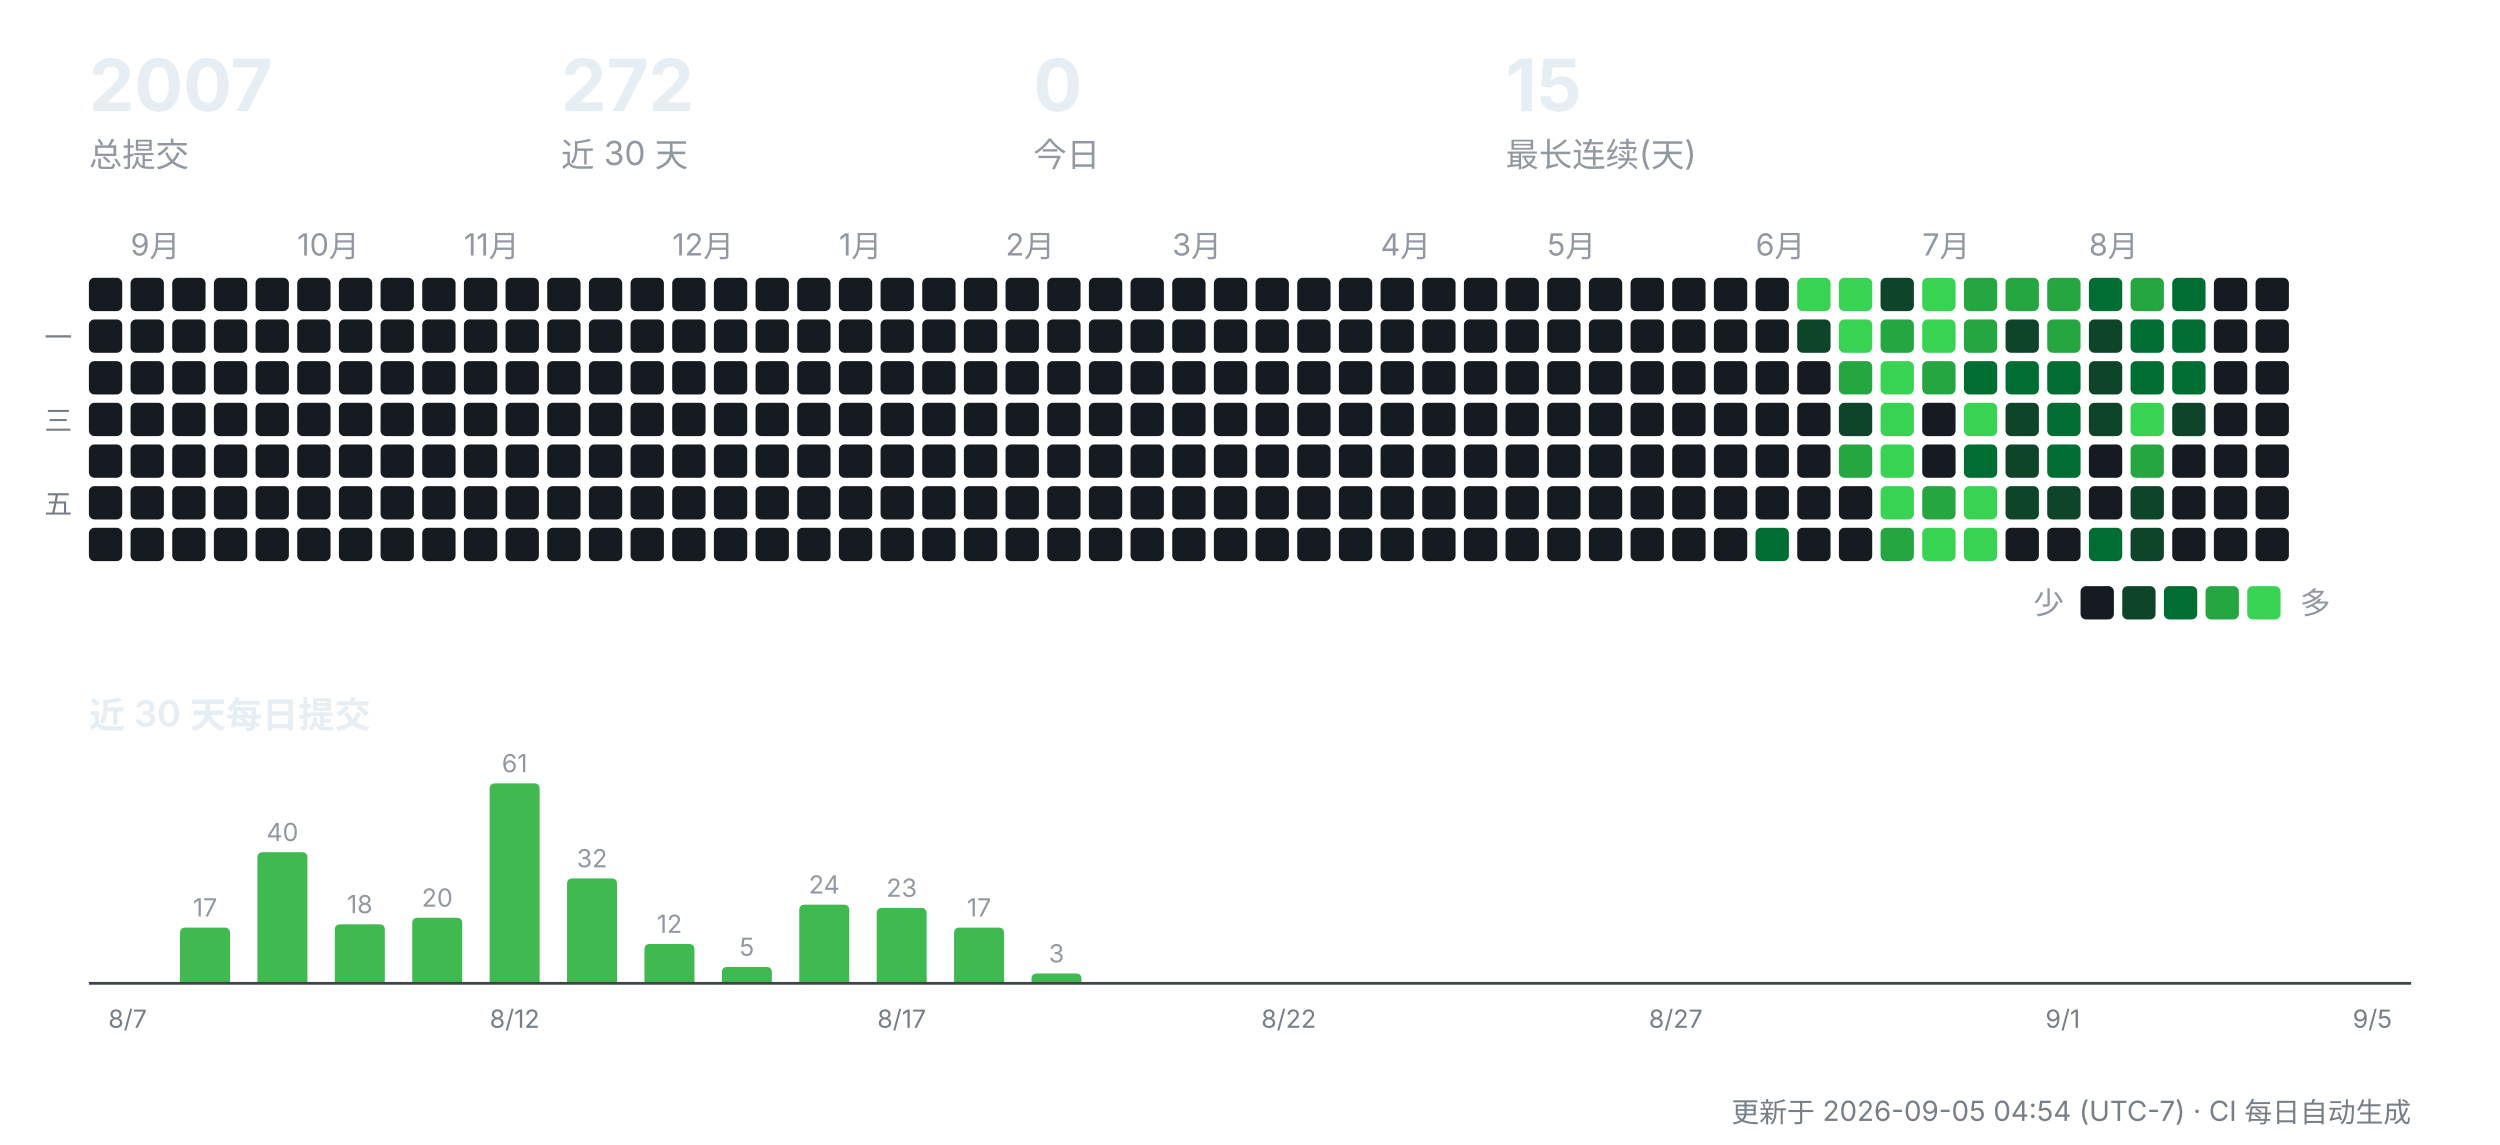
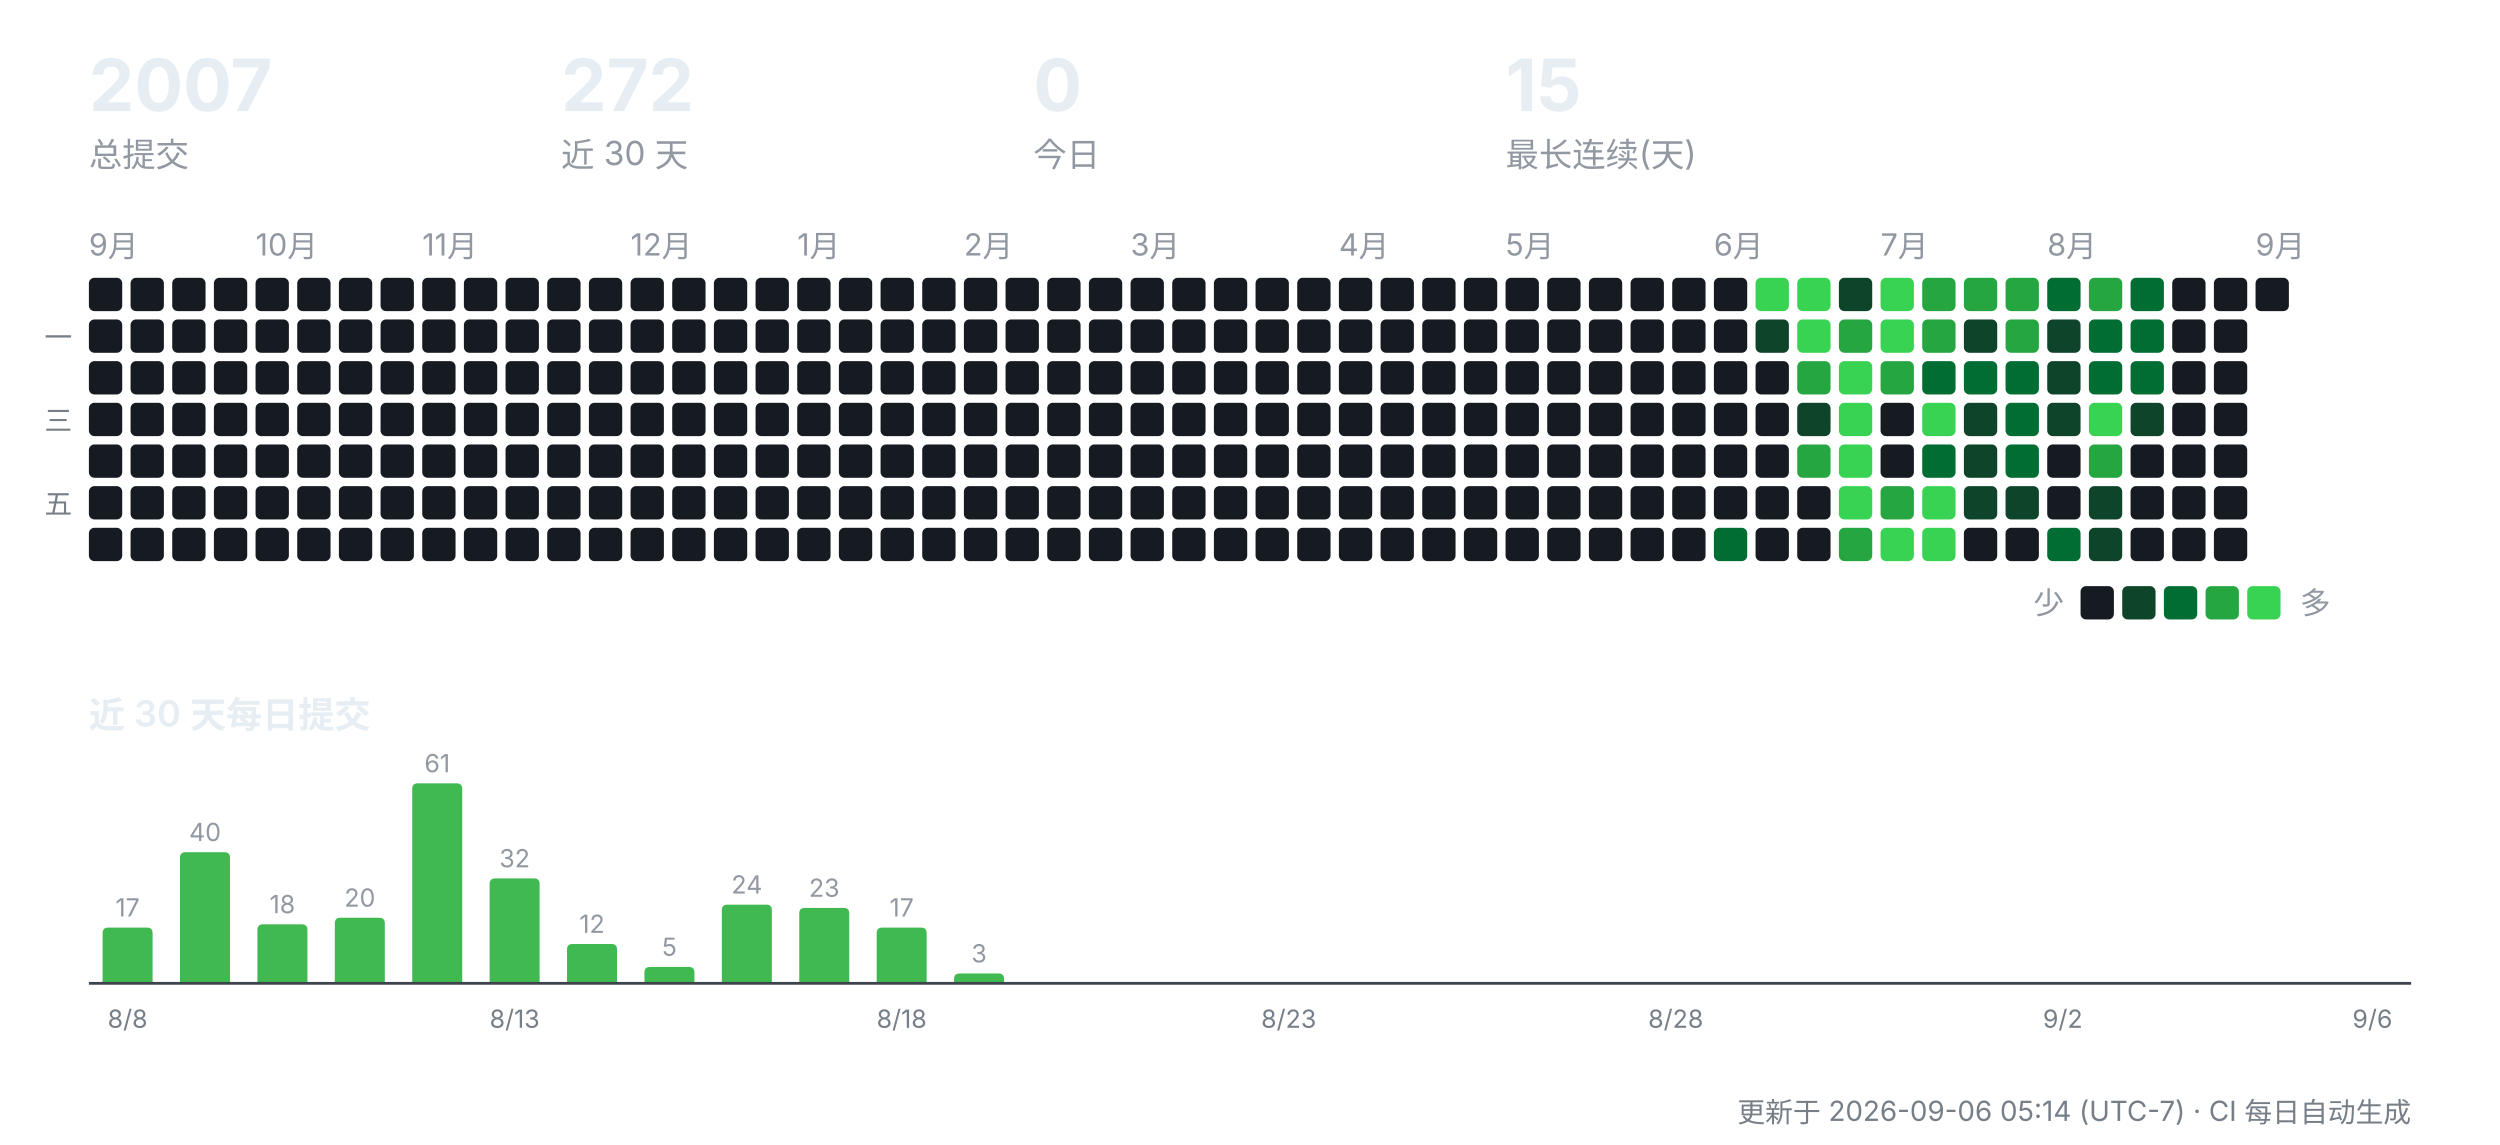
<svg xmlns="http://www.w3.org/2000/svg" width="900" height="412" viewBox="0 0 900 412" role="img" aria-label="CreatorOS 提交活动">
  <g font-family="-apple-system,'Segoe UI','PingFang SC','Hiragino Sans GB','Microsoft YaHei',sans-serif">
    <text x="32" y="40" font-size="26" font-weight="700" fill="#e6edf3">2007</text>
    <text x="32" y="60" font-size="12" fill="#9198a1">总提交</text>
    <text x="202" y="40" font-size="26" font-weight="700" fill="#e6edf3">272</text>
    <text x="202" y="60" font-size="12" fill="#9198a1">近 30 天</text>
    <text x="372" y="40" font-size="26" font-weight="700" fill="#e6edf3">0</text>
    <text x="372" y="60" font-size="12" fill="#9198a1">今日</text>
    <text x="542" y="40" font-size="26" font-weight="700" fill="#e6edf3">15</text>
    <text x="542" y="60" font-size="12" fill="#9198a1">最长连续(天)</text>
+     <text x="32" y="92" font-size="11" fill="#9198a1">9月</text>
    <rect x="32" y="100" width="12" height="12" rx="2" fill="#161b22" />
    <rect x="32" y="115" width="12" height="12" rx="2" fill="#161b22" />
    <rect x="32" y="130" width="12" height="12" rx="2" fill="#161b22" />
    <rect x="32" y="145" width="12" height="12" rx="2" fill="#161b22" />
    <rect x="32" y="160" width="12" height="12" rx="2" fill="#161b22" />
    <rect x="32" y="175" width="12" height="12" rx="2" fill="#161b22" />
    <rect x="32" y="190" width="12" height="12" rx="2" fill="#161b22" />
-     <text x="47" y="92" font-size="11" fill="#9198a1">9月</text>
    <rect x="47" y="100" width="12" height="12" rx="2" fill="#161b22" />
    <rect x="47" y="115" width="12" height="12" rx="2" fill="#161b22" />
    <rect x="47" y="130" width="12" height="12" rx="2" fill="#161b22" />
    <rect x="47" y="145" width="12" height="12" rx="2" fill="#161b22" />
    <rect x="47" y="160" width="12" height="12" rx="2" fill="#161b22" />
    <rect x="47" y="175" width="12" height="12" rx="2" fill="#161b22" />
    <rect x="47" y="190" width="12" height="12" rx="2" fill="#161b22" />
    <rect x="62" y="100" width="12" height="12" rx="2" fill="#161b22" />
    <rect x="62" y="115" width="12" height="12" rx="2" fill="#161b22" />
    <rect x="62" y="130" width="12" height="12" rx="2" fill="#161b22" />
    <rect x="62" y="145" width="12" height="12" rx="2" fill="#161b22" />
    <rect x="62" y="160" width="12" height="12" rx="2" fill="#161b22" />
    <rect x="62" y="175" width="12" height="12" rx="2" fill="#161b22" />
    <rect x="62" y="190" width="12" height="12" rx="2" fill="#161b22" />
    <rect x="77" y="100" width="12" height="12" rx="2" fill="#161b22" />
    <rect x="77" y="115" width="12" height="12" rx="2" fill="#161b22" />
    <rect x="77" y="130" width="12" height="12" rx="2" fill="#161b22" />
    <rect x="77" y="145" width="12" height="12" rx="2" fill="#161b22" />
    <rect x="77" y="160" width="12" height="12" rx="2" fill="#161b22" />
    <rect x="77" y="175" width="12" height="12" rx="2" fill="#161b22" />
    <rect x="77" y="190" width="12" height="12" rx="2" fill="#161b22" />
+     <text x="92" y="92" font-size="11" fill="#9198a1">10月</text>
    <rect x="92" y="100" width="12" height="12" rx="2" fill="#161b22" />
    <rect x="92" y="115" width="12" height="12" rx="2" fill="#161b22" />
    <rect x="92" y="130" width="12" height="12" rx="2" fill="#161b22" />
    <rect x="92" y="145" width="12" height="12" rx="2" fill="#161b22" />
    <rect x="92" y="160" width="12" height="12" rx="2" fill="#161b22" />
    <rect x="92" y="175" width="12" height="12" rx="2" fill="#161b22" />
    <rect x="92" y="190" width="12" height="12" rx="2" fill="#161b22" />
-     <text x="107" y="92" font-size="11" fill="#9198a1">10月</text>
    <rect x="107" y="100" width="12" height="12" rx="2" fill="#161b22" />
    <rect x="107" y="115" width="12" height="12" rx="2" fill="#161b22" />
    <rect x="107" y="130" width="12" height="12" rx="2" fill="#161b22" />
    <rect x="107" y="145" width="12" height="12" rx="2" fill="#161b22" />
    <rect x="107" y="160" width="12" height="12" rx="2" fill="#161b22" />
    <rect x="107" y="175" width="12" height="12" rx="2" fill="#161b22" />
    <rect x="107" y="190" width="12" height="12" rx="2" fill="#161b22" />
    <rect x="122" y="100" width="12" height="12" rx="2" fill="#161b22" />
    <rect x="122" y="115" width="12" height="12" rx="2" fill="#161b22" />
    <rect x="122" y="130" width="12" height="12" rx="2" fill="#161b22" />
    <rect x="122" y="145" width="12" height="12" rx="2" fill="#161b22" />
    <rect x="122" y="160" width="12" height="12" rx="2" fill="#161b22" />
    <rect x="122" y="175" width="12" height="12" rx="2" fill="#161b22" />
    <rect x="122" y="190" width="12" height="12" rx="2" fill="#161b22" />
    <rect x="137" y="100" width="12" height="12" rx="2" fill="#161b22" />
    <rect x="137" y="115" width="12" height="12" rx="2" fill="#161b22" />
    <rect x="137" y="130" width="12" height="12" rx="2" fill="#161b22" />
    <rect x="137" y="145" width="12" height="12" rx="2" fill="#161b22" />
    <rect x="137" y="160" width="12" height="12" rx="2" fill="#161b22" />
    <rect x="137" y="175" width="12" height="12" rx="2" fill="#161b22" />
    <rect x="137" y="190" width="12" height="12" rx="2" fill="#161b22" />
+     <text x="152" y="92" font-size="11" fill="#9198a1">11月</text>
    <rect x="152" y="100" width="12" height="12" rx="2" fill="#161b22" />
    <rect x="152" y="115" width="12" height="12" rx="2" fill="#161b22" />
    <rect x="152" y="130" width="12" height="12" rx="2" fill="#161b22" />
    <rect x="152" y="145" width="12" height="12" rx="2" fill="#161b22" />
    <rect x="152" y="160" width="12" height="12" rx="2" fill="#161b22" />
    <rect x="152" y="175" width="12" height="12" rx="2" fill="#161b22" />
    <rect x="152" y="190" width="12" height="12" rx="2" fill="#161b22" />
-     <text x="167" y="92" font-size="11" fill="#9198a1">11月</text>
    <rect x="167" y="100" width="12" height="12" rx="2" fill="#161b22" />
    <rect x="167" y="115" width="12" height="12" rx="2" fill="#161b22" />
    <rect x="167" y="130" width="12" height="12" rx="2" fill="#161b22" />
    <rect x="167" y="145" width="12" height="12" rx="2" fill="#161b22" />
    <rect x="167" y="160" width="12" height="12" rx="2" fill="#161b22" />
    <rect x="167" y="175" width="12" height="12" rx="2" fill="#161b22" />
    <rect x="167" y="190" width="12" height="12" rx="2" fill="#161b22" />
    <rect x="182" y="100" width="12" height="12" rx="2" fill="#161b22" />
    <rect x="182" y="115" width="12" height="12" rx="2" fill="#161b22" />
    <rect x="182" y="130" width="12" height="12" rx="2" fill="#161b22" />
    <rect x="182" y="145" width="12" height="12" rx="2" fill="#161b22" />
    <rect x="182" y="160" width="12" height="12" rx="2" fill="#161b22" />
    <rect x="182" y="175" width="12" height="12" rx="2" fill="#161b22" />
    <rect x="182" y="190" width="12" height="12" rx="2" fill="#161b22" />
    <rect x="197" y="100" width="12" height="12" rx="2" fill="#161b22" />
    <rect x="197" y="115" width="12" height="12" rx="2" fill="#161b22" />
    <rect x="197" y="130" width="12" height="12" rx="2" fill="#161b22" />
    <rect x="197" y="145" width="12" height="12" rx="2" fill="#161b22" />
    <rect x="197" y="160" width="12" height="12" rx="2" fill="#161b22" />
    <rect x="197" y="175" width="12" height="12" rx="2" fill="#161b22" />
    <rect x="197" y="190" width="12" height="12" rx="2" fill="#161b22" />
    <rect x="212" y="100" width="12" height="12" rx="2" fill="#161b22" />
    <rect x="212" y="115" width="12" height="12" rx="2" fill="#161b22" />
    <rect x="212" y="130" width="12" height="12" rx="2" fill="#161b22" />
    <rect x="212" y="145" width="12" height="12" rx="2" fill="#161b22" />
    <rect x="212" y="160" width="12" height="12" rx="2" fill="#161b22" />
    <rect x="212" y="175" width="12" height="12" rx="2" fill="#161b22" />
    <rect x="212" y="190" width="12" height="12" rx="2" fill="#161b22" />
+     <text x="227" y="92" font-size="11" fill="#9198a1">12月</text>
    <rect x="227" y="100" width="12" height="12" rx="2" fill="#161b22" />
    <rect x="227" y="115" width="12" height="12" rx="2" fill="#161b22" />
    <rect x="227" y="130" width="12" height="12" rx="2" fill="#161b22" />
    <rect x="227" y="145" width="12" height="12" rx="2" fill="#161b22" />
    <rect x="227" y="160" width="12" height="12" rx="2" fill="#161b22" />
    <rect x="227" y="175" width="12" height="12" rx="2" fill="#161b22" />
    <rect x="227" y="190" width="12" height="12" rx="2" fill="#161b22" />
-     <text x="242" y="92" font-size="11" fill="#9198a1">12月</text>
    <rect x="242" y="100" width="12" height="12" rx="2" fill="#161b22" />
    <rect x="242" y="115" width="12" height="12" rx="2" fill="#161b22" />
    <rect x="242" y="130" width="12" height="12" rx="2" fill="#161b22" />
    <rect x="242" y="145" width="12" height="12" rx="2" fill="#161b22" />
    <rect x="242" y="160" width="12" height="12" rx="2" fill="#161b22" />
    <rect x="242" y="175" width="12" height="12" rx="2" fill="#161b22" />
    <rect x="242" y="190" width="12" height="12" rx="2" fill="#161b22" />
    <rect x="257" y="100" width="12" height="12" rx="2" fill="#161b22" />
    <rect x="257" y="115" width="12" height="12" rx="2" fill="#161b22" />
    <rect x="257" y="130" width="12" height="12" rx="2" fill="#161b22" />
    <rect x="257" y="145" width="12" height="12" rx="2" fill="#161b22" />
    <rect x="257" y="160" width="12" height="12" rx="2" fill="#161b22" />
    <rect x="257" y="175" width="12" height="12" rx="2" fill="#161b22" />
    <rect x="257" y="190" width="12" height="12" rx="2" fill="#161b22" />
    <rect x="272" y="100" width="12" height="12" rx="2" fill="#161b22" />
    <rect x="272" y="115" width="12" height="12" rx="2" fill="#161b22" />
    <rect x="272" y="130" width="12" height="12" rx="2" fill="#161b22" />
    <rect x="272" y="145" width="12" height="12" rx="2" fill="#161b22" />
    <rect x="272" y="160" width="12" height="12" rx="2" fill="#161b22" />
    <rect x="272" y="175" width="12" height="12" rx="2" fill="#161b22" />
    <rect x="272" y="190" width="12" height="12" rx="2" fill="#161b22" />
+     <text x="287" y="92" font-size="11" fill="#9198a1">1月</text>
    <rect x="287" y="100" width="12" height="12" rx="2" fill="#161b22" />
    <rect x="287" y="115" width="12" height="12" rx="2" fill="#161b22" />
    <rect x="287" y="130" width="12" height="12" rx="2" fill="#161b22" />
    <rect x="287" y="145" width="12" height="12" rx="2" fill="#161b22" />
    <rect x="287" y="160" width="12" height="12" rx="2" fill="#161b22" />
    <rect x="287" y="175" width="12" height="12" rx="2" fill="#161b22" />
    <rect x="287" y="190" width="12" height="12" rx="2" fill="#161b22" />
-     <text x="302" y="92" font-size="11" fill="#9198a1">1月</text>
    <rect x="302" y="100" width="12" height="12" rx="2" fill="#161b22" />
    <rect x="302" y="115" width="12" height="12" rx="2" fill="#161b22" />
    <rect x="302" y="130" width="12" height="12" rx="2" fill="#161b22" />
    <rect x="302" y="145" width="12" height="12" rx="2" fill="#161b22" />
    <rect x="302" y="160" width="12" height="12" rx="2" fill="#161b22" />
    <rect x="302" y="175" width="12" height="12" rx="2" fill="#161b22" />
    <rect x="302" y="190" width="12" height="12" rx="2" fill="#161b22" />
    <rect x="317" y="100" width="12" height="12" rx="2" fill="#161b22" />
    <rect x="317" y="115" width="12" height="12" rx="2" fill="#161b22" />
    <rect x="317" y="130" width="12" height="12" rx="2" fill="#161b22" />
    <rect x="317" y="145" width="12" height="12" rx="2" fill="#161b22" />
    <rect x="317" y="160" width="12" height="12" rx="2" fill="#161b22" />
    <rect x="317" y="175" width="12" height="12" rx="2" fill="#161b22" />
    <rect x="317" y="190" width="12" height="12" rx="2" fill="#161b22" />
    <rect x="332" y="100" width="12" height="12" rx="2" fill="#161b22" />
    <rect x="332" y="115" width="12" height="12" rx="2" fill="#161b22" />
    <rect x="332" y="130" width="12" height="12" rx="2" fill="#161b22" />
    <rect x="332" y="145" width="12" height="12" rx="2" fill="#161b22" />
    <rect x="332" y="160" width="12" height="12" rx="2" fill="#161b22" />
    <rect x="332" y="175" width="12" height="12" rx="2" fill="#161b22" />
    <rect x="332" y="190" width="12" height="12" rx="2" fill="#161b22" />
+     <text x="347" y="92" font-size="11" fill="#9198a1">2月</text>
    <rect x="347" y="100" width="12" height="12" rx="2" fill="#161b22" />
    <rect x="347" y="115" width="12" height="12" rx="2" fill="#161b22" />
    <rect x="347" y="130" width="12" height="12" rx="2" fill="#161b22" />
    <rect x="347" y="145" width="12" height="12" rx="2" fill="#161b22" />
    <rect x="347" y="160" width="12" height="12" rx="2" fill="#161b22" />
    <rect x="347" y="175" width="12" height="12" rx="2" fill="#161b22" />
    <rect x="347" y="190" width="12" height="12" rx="2" fill="#161b22" />
-     <text x="362" y="92" font-size="11" fill="#9198a1">2月</text>
    <rect x="362" y="100" width="12" height="12" rx="2" fill="#161b22" />
    <rect x="362" y="115" width="12" height="12" rx="2" fill="#161b22" />
    <rect x="362" y="130" width="12" height="12" rx="2" fill="#161b22" />
    <rect x="362" y="145" width="12" height="12" rx="2" fill="#161b22" />
    <rect x="362" y="160" width="12" height="12" rx="2" fill="#161b22" />
    <rect x="362" y="175" width="12" height="12" rx="2" fill="#161b22" />
    <rect x="362" y="190" width="12" height="12" rx="2" fill="#161b22" />
    <rect x="377" y="100" width="12" height="12" rx="2" fill="#161b22" />
    <rect x="377" y="115" width="12" height="12" rx="2" fill="#161b22" />
    <rect x="377" y="130" width="12" height="12" rx="2" fill="#161b22" />
    <rect x="377" y="145" width="12" height="12" rx="2" fill="#161b22" />
    <rect x="377" y="160" width="12" height="12" rx="2" fill="#161b22" />
    <rect x="377" y="175" width="12" height="12" rx="2" fill="#161b22" />
    <rect x="377" y="190" width="12" height="12" rx="2" fill="#161b22" />
    <rect x="392" y="100" width="12" height="12" rx="2" fill="#161b22" />
    <rect x="392" y="115" width="12" height="12" rx="2" fill="#161b22" />
    <rect x="392" y="130" width="12" height="12" rx="2" fill="#161b22" />
    <rect x="392" y="145" width="12" height="12" rx="2" fill="#161b22" />
    <rect x="392" y="160" width="12" height="12" rx="2" fill="#161b22" />
    <rect x="392" y="175" width="12" height="12" rx="2" fill="#161b22" />
    <rect x="392" y="190" width="12" height="12" rx="2" fill="#161b22" />
+     <text x="407" y="92" font-size="11" fill="#9198a1">3月</text>
    <rect x="407" y="100" width="12" height="12" rx="2" fill="#161b22" />
    <rect x="407" y="115" width="12" height="12" rx="2" fill="#161b22" />
    <rect x="407" y="130" width="12" height="12" rx="2" fill="#161b22" />
    <rect x="407" y="145" width="12" height="12" rx="2" fill="#161b22" />
    <rect x="407" y="160" width="12" height="12" rx="2" fill="#161b22" />
    <rect x="407" y="175" width="12" height="12" rx="2" fill="#161b22" />
    <rect x="407" y="190" width="12" height="12" rx="2" fill="#161b22" />
-     <text x="422" y="92" font-size="11" fill="#9198a1">3月</text>
    <rect x="422" y="100" width="12" height="12" rx="2" fill="#161b22" />
    <rect x="422" y="115" width="12" height="12" rx="2" fill="#161b22" />
    <rect x="422" y="130" width="12" height="12" rx="2" fill="#161b22" />
    <rect x="422" y="145" width="12" height="12" rx="2" fill="#161b22" />
    <rect x="422" y="160" width="12" height="12" rx="2" fill="#161b22" />
    <rect x="422" y="175" width="12" height="12" rx="2" fill="#161b22" />
    <rect x="422" y="190" width="12" height="12" rx="2" fill="#161b22" />
    <rect x="437" y="100" width="12" height="12" rx="2" fill="#161b22" />
    <rect x="437" y="115" width="12" height="12" rx="2" fill="#161b22" />
    <rect x="437" y="130" width="12" height="12" rx="2" fill="#161b22" />
    <rect x="437" y="145" width="12" height="12" rx="2" fill="#161b22" />
    <rect x="437" y="160" width="12" height="12" rx="2" fill="#161b22" />
    <rect x="437" y="175" width="12" height="12" rx="2" fill="#161b22" />
    <rect x="437" y="190" width="12" height="12" rx="2" fill="#161b22" />
    <rect x="452" y="100" width="12" height="12" rx="2" fill="#161b22" />
    <rect x="452" y="115" width="12" height="12" rx="2" fill="#161b22" />
    <rect x="452" y="130" width="12" height="12" rx="2" fill="#161b22" />
    <rect x="452" y="145" width="12" height="12" rx="2" fill="#161b22" />
    <rect x="452" y="160" width="12" height="12" rx="2" fill="#161b22" />
    <rect x="452" y="175" width="12" height="12" rx="2" fill="#161b22" />
    <rect x="452" y="190" width="12" height="12" rx="2" fill="#161b22" />
    <rect x="467" y="100" width="12" height="12" rx="2" fill="#161b22" />
    <rect x="467" y="115" width="12" height="12" rx="2" fill="#161b22" />
    <rect x="467" y="130" width="12" height="12" rx="2" fill="#161b22" />
    <rect x="467" y="145" width="12" height="12" rx="2" fill="#161b22" />
    <rect x="467" y="160" width="12" height="12" rx="2" fill="#161b22" />
    <rect x="467" y="175" width="12" height="12" rx="2" fill="#161b22" />
    <rect x="467" y="190" width="12" height="12" rx="2" fill="#161b22" />
+     <text x="482" y="92" font-size="11" fill="#9198a1">4月</text>
    <rect x="482" y="100" width="12" height="12" rx="2" fill="#161b22" />
    <rect x="482" y="115" width="12" height="12" rx="2" fill="#161b22" />
    <rect x="482" y="130" width="12" height="12" rx="2" fill="#161b22" />
    <rect x="482" y="145" width="12" height="12" rx="2" fill="#161b22" />
    <rect x="482" y="160" width="12" height="12" rx="2" fill="#161b22" />
    <rect x="482" y="175" width="12" height="12" rx="2" fill="#161b22" />
    <rect x="482" y="190" width="12" height="12" rx="2" fill="#161b22" />
-     <text x="497" y="92" font-size="11" fill="#9198a1">4月</text>
    <rect x="497" y="100" width="12" height="12" rx="2" fill="#161b22" />
    <rect x="497" y="115" width="12" height="12" rx="2" fill="#161b22" />
    <rect x="497" y="130" width="12" height="12" rx="2" fill="#161b22" />
    <rect x="497" y="145" width="12" height="12" rx="2" fill="#161b22" />
    <rect x="497" y="160" width="12" height="12" rx="2" fill="#161b22" />
    <rect x="497" y="175" width="12" height="12" rx="2" fill="#161b22" />
    <rect x="497" y="190" width="12" height="12" rx="2" fill="#161b22" />
    <rect x="512" y="100" width="12" height="12" rx="2" fill="#161b22" />
    <rect x="512" y="115" width="12" height="12" rx="2" fill="#161b22" />
    <rect x="512" y="130" width="12" height="12" rx="2" fill="#161b22" />
    <rect x="512" y="145" width="12" height="12" rx="2" fill="#161b22" />
    <rect x="512" y="160" width="12" height="12" rx="2" fill="#161b22" />
    <rect x="512" y="175" width="12" height="12" rx="2" fill="#161b22" />
    <rect x="512" y="190" width="12" height="12" rx="2" fill="#161b22" />
    <rect x="527" y="100" width="12" height="12" rx="2" fill="#161b22" />
    <rect x="527" y="115" width="12" height="12" rx="2" fill="#161b22" />
    <rect x="527" y="130" width="12" height="12" rx="2" fill="#161b22" />
    <rect x="527" y="145" width="12" height="12" rx="2" fill="#161b22" />
    <rect x="527" y="160" width="12" height="12" rx="2" fill="#161b22" />
    <rect x="527" y="175" width="12" height="12" rx="2" fill="#161b22" />
    <rect x="527" y="190" width="12" height="12" rx="2" fill="#161b22" />
+     <text x="542" y="92" font-size="11" fill="#9198a1">5月</text>
    <rect x="542" y="100" width="12" height="12" rx="2" fill="#161b22" />
    <rect x="542" y="115" width="12" height="12" rx="2" fill="#161b22" />
    <rect x="542" y="130" width="12" height="12" rx="2" fill="#161b22" />
    <rect x="542" y="145" width="12" height="12" rx="2" fill="#161b22" />
    <rect x="542" y="160" width="12" height="12" rx="2" fill="#161b22" />
    <rect x="542" y="175" width="12" height="12" rx="2" fill="#161b22" />
    <rect x="542" y="190" width="12" height="12" rx="2" fill="#161b22" />
-     <text x="557" y="92" font-size="11" fill="#9198a1">5月</text>
    <rect x="557" y="100" width="12" height="12" rx="2" fill="#161b22" />
    <rect x="557" y="115" width="12" height="12" rx="2" fill="#161b22" />
    <rect x="557" y="130" width="12" height="12" rx="2" fill="#161b22" />
    <rect x="557" y="145" width="12" height="12" rx="2" fill="#161b22" />
    <rect x="557" y="160" width="12" height="12" rx="2" fill="#161b22" />
    <rect x="557" y="175" width="12" height="12" rx="2" fill="#161b22" />
    <rect x="557" y="190" width="12" height="12" rx="2" fill="#161b22" />
    <rect x="572" y="100" width="12" height="12" rx="2" fill="#161b22" />
    <rect x="572" y="115" width="12" height="12" rx="2" fill="#161b22" />
    <rect x="572" y="130" width="12" height="12" rx="2" fill="#161b22" />
    <rect x="572" y="145" width="12" height="12" rx="2" fill="#161b22" />
    <rect x="572" y="160" width="12" height="12" rx="2" fill="#161b22" />
    <rect x="572" y="175" width="12" height="12" rx="2" fill="#161b22" />
    <rect x="572" y="190" width="12" height="12" rx="2" fill="#161b22" />
    <rect x="587" y="100" width="12" height="12" rx="2" fill="#161b22" />
    <rect x="587" y="115" width="12" height="12" rx="2" fill="#161b22" />
    <rect x="587" y="130" width="12" height="12" rx="2" fill="#161b22" />
    <rect x="587" y="145" width="12" height="12" rx="2" fill="#161b22" />
    <rect x="587" y="160" width="12" height="12" rx="2" fill="#161b22" />
    <rect x="587" y="175" width="12" height="12" rx="2" fill="#161b22" />
    <rect x="587" y="190" width="12" height="12" rx="2" fill="#161b22" />
    <rect x="602" y="100" width="12" height="12" rx="2" fill="#161b22" />
    <rect x="602" y="115" width="12" height="12" rx="2" fill="#161b22" />
    <rect x="602" y="130" width="12" height="12" rx="2" fill="#161b22" />
    <rect x="602" y="145" width="12" height="12" rx="2" fill="#161b22" />
    <rect x="602" y="160" width="12" height="12" rx="2" fill="#161b22" />
    <rect x="602" y="175" width="12" height="12" rx="2" fill="#161b22" />
    <rect x="602" y="190" width="12" height="12" rx="2" fill="#161b22" />
+     <text x="617" y="92" font-size="11" fill="#9198a1">6月</text>
    <rect x="617" y="100" width="12" height="12" rx="2" fill="#161b22" />
    <rect x="617" y="115" width="12" height="12" rx="2" fill="#161b22" />
    <rect x="617" y="130" width="12" height="12" rx="2" fill="#161b22" />
    <rect x="617" y="145" width="12" height="12" rx="2" fill="#161b22" />
    <rect x="617" y="160" width="12" height="12" rx="2" fill="#161b22" />
    <rect x="617" y="175" width="12" height="12" rx="2" fill="#161b22" />
-     <rect x="617" y="190" width="12" height="12" rx="2" fill="#161b22" />
-     <text x="632" y="92" font-size="11" fill="#9198a1">6月</text>
-     <rect x="632" y="100" width="12" height="12" rx="2" fill="#161b22" />
-     <rect x="632" y="115" width="12" height="12" rx="2" fill="#161b22" />
+     <rect x="617" y="190" width="12" height="12" rx="2" fill="#006d32" />
+     <rect x="632" y="100" width="12" height="12" rx="2" fill="#39d353" />
+     <rect x="632" y="115" width="12" height="12" rx="2" fill="#0e4429" />
    <rect x="632" y="130" width="12" height="12" rx="2" fill="#161b22" />
    <rect x="632" y="145" width="12" height="12" rx="2" fill="#161b22" />
    <rect x="632" y="160" width="12" height="12" rx="2" fill="#161b22" />
    <rect x="632" y="175" width="12" height="12" rx="2" fill="#161b22" />
-     <rect x="632" y="190" width="12" height="12" rx="2" fill="#006d32" />
+     <rect x="632" y="190" width="12" height="12" rx="2" fill="#161b22" />
    <rect x="647" y="100" width="12" height="12" rx="2" fill="#39d353" />
-     <rect x="647" y="115" width="12" height="12" rx="2" fill="#0e4429" />
-     <rect x="647" y="130" width="12" height="12" rx="2" fill="#161b22" />
-     <rect x="647" y="145" width="12" height="12" rx="2" fill="#161b22" />
-     <rect x="647" y="160" width="12" height="12" rx="2" fill="#161b22" />
+     <rect x="647" y="115" width="12" height="12" rx="2" fill="#39d353" />
+     <rect x="647" y="130" width="12" height="12" rx="2" fill="#26a641" />
+     <rect x="647" y="145" width="12" height="12" rx="2" fill="#0e4429" />
+     <rect x="647" y="160" width="12" height="12" rx="2" fill="#26a641" />
    <rect x="647" y="175" width="12" height="12" rx="2" fill="#161b22" />
    <rect x="647" y="190" width="12" height="12" rx="2" fill="#161b22" />
-     <rect x="662" y="100" width="12" height="12" rx="2" fill="#39d353" />
-     <rect x="662" y="115" width="12" height="12" rx="2" fill="#39d353" />
-     <rect x="662" y="130" width="12" height="12" rx="2" fill="#26a641" />
-     <rect x="662" y="145" width="12" height="12" rx="2" fill="#0e4429" />
-     <rect x="662" y="160" width="12" height="12" rx="2" fill="#26a641" />
-     <rect x="662" y="175" width="12" height="12" rx="2" fill="#161b22" />
-     <rect x="662" y="190" width="12" height="12" rx="2" fill="#161b22" />
-     <rect x="677" y="100" width="12" height="12" rx="2" fill="#0e4429" />
-     <rect x="677" y="115" width="12" height="12" rx="2" fill="#26a641" />
-     <rect x="677" y="130" width="12" height="12" rx="2" fill="#39d353" />
-     <rect x="677" y="145" width="12" height="12" rx="2" fill="#39d353" />
-     <rect x="677" y="160" width="12" height="12" rx="2" fill="#39d353" />
-     <rect x="677" y="175" width="12" height="12" rx="2" fill="#39d353" />
-     <rect x="677" y="190" width="12" height="12" rx="2" fill="#26a641" />
-     <text x="692" y="92" font-size="11" fill="#9198a1">7月</text>
-     <rect x="692" y="100" width="12" height="12" rx="2" fill="#39d353" />
-     <rect x="692" y="115" width="12" height="12" rx="2" fill="#39d353" />
-     <rect x="692" y="130" width="12" height="12" rx="2" fill="#26a641" />
-     <rect x="692" y="145" width="12" height="12" rx="2" fill="#161b22" />
-     <rect x="692" y="160" width="12" height="12" rx="2" fill="#161b22" />
-     <rect x="692" y="175" width="12" height="12" rx="2" fill="#26a641" />
+     <rect x="662" y="100" width="12" height="12" rx="2" fill="#0e4429" />
+     <rect x="662" y="115" width="12" height="12" rx="2" fill="#26a641" />
+     <rect x="662" y="130" width="12" height="12" rx="2" fill="#39d353" />
+     <rect x="662" y="145" width="12" height="12" rx="2" fill="#39d353" />
+     <rect x="662" y="160" width="12" height="12" rx="2" fill="#39d353" />
+     <rect x="662" y="175" width="12" height="12" rx="2" fill="#39d353" />
+     <rect x="662" y="190" width="12" height="12" rx="2" fill="#26a641" />
+     <text x="677" y="92" font-size="11" fill="#9198a1">7月</text>
+     <rect x="677" y="100" width="12" height="12" rx="2" fill="#39d353" />
+     <rect x="677" y="115" width="12" height="12" rx="2" fill="#39d353" />
+     <rect x="677" y="130" width="12" height="12" rx="2" fill="#26a641" />
+     <rect x="677" y="145" width="12" height="12" rx="2" fill="#161b22" />
+     <rect x="677" y="160" width="12" height="12" rx="2" fill="#161b22" />
+     <rect x="677" y="175" width="12" height="12" rx="2" fill="#26a641" />
+     <rect x="677" y="190" width="12" height="12" rx="2" fill="#39d353" />
+     <rect x="692" y="100" width="12" height="12" rx="2" fill="#26a641" />
+     <rect x="692" y="115" width="12" height="12" rx="2" fill="#26a641" />
+     <rect x="692" y="130" width="12" height="12" rx="2" fill="#006d32" />
+     <rect x="692" y="145" width="12" height="12" rx="2" fill="#39d353" />
+     <rect x="692" y="160" width="12" height="12" rx="2" fill="#006d32" />
+     <rect x="692" y="175" width="12" height="12" rx="2" fill="#39d353" />
    <rect x="692" y="190" width="12" height="12" rx="2" fill="#39d353" />
    <rect x="707" y="100" width="12" height="12" rx="2" fill="#26a641" />
-     <rect x="707" y="115" width="12" height="12" rx="2" fill="#26a641" />
+     <rect x="707" y="115" width="12" height="12" rx="2" fill="#0e4429" />
    <rect x="707" y="130" width="12" height="12" rx="2" fill="#006d32" />
-     <rect x="707" y="145" width="12" height="12" rx="2" fill="#39d353" />
-     <rect x="707" y="160" width="12" height="12" rx="2" fill="#006d32" />
-     <rect x="707" y="175" width="12" height="12" rx="2" fill="#39d353" />
-     <rect x="707" y="190" width="12" height="12" rx="2" fill="#39d353" />
+     <rect x="707" y="145" width="12" height="12" rx="2" fill="#0e4429" />
+     <rect x="707" y="160" width="12" height="12" rx="2" fill="#0e4429" />
+     <rect x="707" y="175" width="12" height="12" rx="2" fill="#0e4429" />
+     <rect x="707" y="190" width="12" height="12" rx="2" fill="#161b22" />
    <rect x="722" y="100" width="12" height="12" rx="2" fill="#26a641" />
-     <rect x="722" y="115" width="12" height="12" rx="2" fill="#0e4429" />
+     <rect x="722" y="115" width="12" height="12" rx="2" fill="#26a641" />
    <rect x="722" y="130" width="12" height="12" rx="2" fill="#006d32" />
-     <rect x="722" y="145" width="12" height="12" rx="2" fill="#0e4429" />
-     <rect x="722" y="160" width="12" height="12" rx="2" fill="#0e4429" />
+     <rect x="722" y="145" width="12" height="12" rx="2" fill="#006d32" />
+     <rect x="722" y="160" width="12" height="12" rx="2" fill="#006d32" />
    <rect x="722" y="175" width="12" height="12" rx="2" fill="#0e4429" />
    <rect x="722" y="190" width="12" height="12" rx="2" fill="#161b22" />
-     <rect x="737" y="100" width="12" height="12" rx="2" fill="#26a641" />
-     <rect x="737" y="115" width="12" height="12" rx="2" fill="#26a641" />
-     <rect x="737" y="130" width="12" height="12" rx="2" fill="#006d32" />
-     <rect x="737" y="145" width="12" height="12" rx="2" fill="#006d32" />
-     <rect x="737" y="160" width="12" height="12" rx="2" fill="#006d32" />
-     <rect x="737" y="175" width="12" height="12" rx="2" fill="#0e4429" />
-     <rect x="737" y="190" width="12" height="12" rx="2" fill="#161b22" />
-     <text x="752" y="92" font-size="11" fill="#9198a1">8月</text>
-     <rect x="752" y="100" width="12" height="12" rx="2" fill="#006d32" />
-     <rect x="752" y="115" width="12" height="12" rx="2" fill="#0e4429" />
-     <rect x="752" y="130" width="12" height="12" rx="2" fill="#0e4429" />
-     <rect x="752" y="145" width="12" height="12" rx="2" fill="#0e4429" />
-     <rect x="752" y="160" width="12" height="12" rx="2" fill="#161b22" />
-     <rect x="752" y="175" width="12" height="12" rx="2" fill="#161b22" />
-     <rect x="752" y="190" width="12" height="12" rx="2" fill="#006d32" />
-     <rect x="767" y="100" width="12" height="12" rx="2" fill="#26a641" />
+     <text x="737" y="92" font-size="11" fill="#9198a1">8月</text>
+     <rect x="737" y="100" width="12" height="12" rx="2" fill="#006d32" />
+     <rect x="737" y="115" width="12" height="12" rx="2" fill="#0e4429" />
+     <rect x="737" y="130" width="12" height="12" rx="2" fill="#0e4429" />
+     <rect x="737" y="145" width="12" height="12" rx="2" fill="#0e4429" />
+     <rect x="737" y="160" width="12" height="12" rx="2" fill="#161b22" />
+     <rect x="737" y="175" width="12" height="12" rx="2" fill="#161b22" />
+     <rect x="737" y="190" width="12" height="12" rx="2" fill="#006d32" />
+     <rect x="752" y="100" width="12" height="12" rx="2" fill="#26a641" />
+     <rect x="752" y="115" width="12" height="12" rx="2" fill="#006d32" />
+     <rect x="752" y="130" width="12" height="12" rx="2" fill="#006d32" />
+     <rect x="752" y="145" width="12" height="12" rx="2" fill="#39d353" />
+     <rect x="752" y="160" width="12" height="12" rx="2" fill="#26a641" />
+     <rect x="752" y="175" width="12" height="12" rx="2" fill="#0e4429" />
+     <rect x="752" y="190" width="12" height="12" rx="2" fill="#0e4429" />
+     <rect x="767" y="100" width="12" height="12" rx="2" fill="#006d32" />
    <rect x="767" y="115" width="12" height="12" rx="2" fill="#006d32" />
    <rect x="767" y="130" width="12" height="12" rx="2" fill="#006d32" />
-     <rect x="767" y="145" width="12" height="12" rx="2" fill="#39d353" />
-     <rect x="767" y="160" width="12" height="12" rx="2" fill="#26a641" />
-     <rect x="767" y="175" width="12" height="12" rx="2" fill="#0e4429" />
-     <rect x="767" y="190" width="12" height="12" rx="2" fill="#0e4429" />
-     <rect x="782" y="100" width="12" height="12" rx="2" fill="#006d32" />
-     <rect x="782" y="115" width="12" height="12" rx="2" fill="#006d32" />
-     <rect x="782" y="130" width="12" height="12" rx="2" fill="#006d32" />
-     <rect x="782" y="145" width="12" height="12" rx="2" fill="#0e4429" />
+     <rect x="767" y="145" width="12" height="12" rx="2" fill="#0e4429" />
+     <rect x="767" y="160" width="12" height="12" rx="2" fill="#161b22" />
+     <rect x="767" y="175" width="12" height="12" rx="2" fill="#161b22" />
+     <rect x="767" y="190" width="12" height="12" rx="2" fill="#161b22" />
+     <rect x="782" y="100" width="12" height="12" rx="2" fill="#161b22" />
+     <rect x="782" y="115" width="12" height="12" rx="2" fill="#161b22" />
+     <rect x="782" y="130" width="12" height="12" rx="2" fill="#161b22" />
+     <rect x="782" y="145" width="12" height="12" rx="2" fill="#161b22" />
    <rect x="782" y="160" width="12" height="12" rx="2" fill="#161b22" />
    <rect x="782" y="175" width="12" height="12" rx="2" fill="#161b22" />
    <rect x="782" y="190" width="12" height="12" rx="2" fill="#161b22" />
    <rect x="797" y="100" width="12" height="12" rx="2" fill="#161b22" />
    <rect x="797" y="115" width="12" height="12" rx="2" fill="#161b22" />
    <rect x="797" y="130" width="12" height="12" rx="2" fill="#161b22" />
    <rect x="797" y="145" width="12" height="12" rx="2" fill="#161b22" />
    <rect x="797" y="160" width="12" height="12" rx="2" fill="#161b22" />
    <rect x="797" y="175" width="12" height="12" rx="2" fill="#161b22" />
    <rect x="797" y="190" width="12" height="12" rx="2" fill="#161b22" />
+     <text x="812" y="92" font-size="11" fill="#9198a1">9月</text>
    <rect x="812" y="100" width="12" height="12" rx="2" fill="#161b22" />
-     <rect x="812" y="115" width="12" height="12" rx="2" fill="#161b22" />
-     <rect x="812" y="130" width="12" height="12" rx="2" fill="#161b22" />
-     <rect x="812" y="145" width="12" height="12" rx="2" fill="#161b22" />
-     <rect x="812" y="160" width="12" height="12" rx="2" fill="#161b22" />
-     <rect x="812" y="175" width="12" height="12" rx="2" fill="#161b22" />
-     <rect x="812" y="190" width="12" height="12" rx="2" fill="#161b22" />
    <text x="26" y="125" font-size="10" fill="#767e87" text-anchor="end">一</text>
    <text x="26" y="155" font-size="10" fill="#767e87" text-anchor="end">三</text>
    <text x="26" y="185" font-size="10" fill="#767e87" text-anchor="end">五</text>
    <text x="743" y="221" font-size="11" fill="#9198a1" text-anchor="end">少</text>
    <rect x="749" y="211" width="12" height="12" rx="2" fill="#161b22" />
    <rect x="764" y="211" width="12" height="12" rx="2" fill="#0e4429" />
    <rect x="779" y="211" width="12" height="12" rx="2" fill="#006d32" />
    <rect x="794" y="211" width="12" height="12" rx="2" fill="#26a641" />
    <rect x="809" y="211" width="12" height="12" rx="2" fill="#39d353" />
    <text x="828" y="221" font-size="11" fill="#9198a1">多</text>
    <text x="32" y="262" font-size="13" font-weight="600" fill="#e6edf3">近 30 天每日提交</text>
-     <text x="45.933" y="370" font-size="9" fill="#767e87" text-anchor="middle">8/7</text>
-     <path d="M64.8 354 v-18.066 q0 -2 2 -2 h14 q2 0 2 2 v18.066 z" fill="#3fb950" />
-     <text x="73.8" y="329.934" font-size="9" fill="#9198a1" text-anchor="middle">17</text>
-     <path d="M92.667 354 v-45.213 q0 -2 2 -2 h14 q2 0 2 2 v45.213 z" fill="#3fb950" />
-     <text x="101.667" y="302.787" font-size="9" fill="#9198a1" text-anchor="middle">40</text>
-     <path d="M120.533 354 v-19.246 q0 -2 2 -2 h14 q2 0 2 2 v19.246 z" fill="#3fb950" />
-     <text x="129.533" y="328.754" font-size="9" fill="#9198a1" text-anchor="middle">18</text>
-     <path d="M148.4 354 v-21.607 q0 -2 2 -2 h14 q2 0 2 2 v21.607 z" fill="#3fb950" />
-     <text x="157.4" y="326.393" font-size="9" fill="#9198a1" text-anchor="middle">20</text>
-     <path d="M176.267 354 v-70 q0 -2 2 -2 h14 q2 0 2 2 v70 z" fill="#3fb950" />
-     <text x="185.267" y="278" font-size="9" fill="#9198a1" text-anchor="middle">61</text>
-     <text x="185.267" y="370" font-size="9" fill="#767e87" text-anchor="middle">8/12</text>
-     <path d="M204.133 354 v-35.77 q0 -2 2 -2 h14 q2 0 2 2 v35.77 z" fill="#3fb950" />
-     <text x="213.133" y="312.23" font-size="9" fill="#9198a1" text-anchor="middle">32</text>
-     <path d="M232 354 v-12.164 q0 -2 2 -2 h14 q2 0 2 2 v12.164 z" fill="#3fb950" />
-     <text x="241" y="335.836" font-size="9" fill="#9198a1" text-anchor="middle">12</text>
-     <path d="M259.867 354 v-3.902 q0 -2 2 -2 h14 q2 0 2 2 v3.902 z" fill="#3fb950" />
-     <text x="268.867" y="344.098" font-size="9" fill="#9198a1" text-anchor="middle">5</text>
-     <path d="M287.733 354 v-26.328 q0 -2 2 -2 h14 q2 0 2 2 v26.328 z" fill="#3fb950" />
-     <text x="296.733" y="321.672" font-size="9" fill="#9198a1" text-anchor="middle">24</text>
-     <path d="M315.6 354 v-25.148 q0 -2 2 -2 h14 q2 0 2 2 v25.148 z" fill="#3fb950" />
-     <text x="324.6" y="322.852" font-size="9" fill="#9198a1" text-anchor="middle">23</text>
-     <text x="324.6" y="370" font-size="9" fill="#767e87" text-anchor="middle">8/17</text>
-     <path d="M343.467 354 v-18.066 q0 -2 2 -2 h14 q2 0 2 2 v18.066 z" fill="#3fb950" />
-     <text x="352.467" y="329.934" font-size="9" fill="#9198a1" text-anchor="middle">17</text>
-     <path d="M371.333 354 v-1.541 q0 -2 2 -2 h14 q2 0 2 2 v1.541 z" fill="#3fb950" />
-     <text x="380.333" y="346.459" font-size="9" fill="#9198a1" text-anchor="middle">3</text>
-     <text x="463.933" y="370" font-size="9" fill="#767e87" text-anchor="middle">8/22</text>
-     <text x="603.267" y="370" font-size="9" fill="#767e87" text-anchor="middle">8/27</text>
-     <text x="742.6" y="370" font-size="9" fill="#767e87" text-anchor="middle">9/1</text>
-     <text x="854.067" y="370" font-size="9" fill="#767e87" text-anchor="middle">9/5</text>
+     <path d="M36.933 354 v-18.066 q0 -2 2 -2 h14 q2 0 2 2 v18.066 z" fill="#3fb950" />
+     <text x="45.933" y="329.934" font-size="9" fill="#9198a1" text-anchor="middle">17</text>
+     <text x="45.933" y="370" font-size="9" fill="#767e87" text-anchor="middle">8/8</text>
+     <path d="M64.8 354 v-45.213 q0 -2 2 -2 h14 q2 0 2 2 v45.213 z" fill="#3fb950" />
+     <text x="73.8" y="302.787" font-size="9" fill="#9198a1" text-anchor="middle">40</text>
+     <path d="M92.667 354 v-19.246 q0 -2 2 -2 h14 q2 0 2 2 v19.246 z" fill="#3fb950" />
+     <text x="101.667" y="328.754" font-size="9" fill="#9198a1" text-anchor="middle">18</text>
+     <path d="M120.533 354 v-21.607 q0 -2 2 -2 h14 q2 0 2 2 v21.607 z" fill="#3fb950" />
+     <text x="129.533" y="326.393" font-size="9" fill="#9198a1" text-anchor="middle">20</text>
+     <path d="M148.4 354 v-70 q0 -2 2 -2 h14 q2 0 2 2 v70 z" fill="#3fb950" />
+     <text x="157.4" y="278" font-size="9" fill="#9198a1" text-anchor="middle">61</text>
+     <path d="M176.267 354 v-35.77 q0 -2 2 -2 h14 q2 0 2 2 v35.77 z" fill="#3fb950" />
+     <text x="185.267" y="312.23" font-size="9" fill="#9198a1" text-anchor="middle">32</text>
+     <text x="185.267" y="370" font-size="9" fill="#767e87" text-anchor="middle">8/13</text>
+     <path d="M204.133 354 v-12.164 q0 -2 2 -2 h14 q2 0 2 2 v12.164 z" fill="#3fb950" />
+     <text x="213.133" y="335.836" font-size="9" fill="#9198a1" text-anchor="middle">12</text>
+     <path d="M232 354 v-3.902 q0 -2 2 -2 h14 q2 0 2 2 v3.902 z" fill="#3fb950" />
+     <text x="241" y="344.098" font-size="9" fill="#9198a1" text-anchor="middle">5</text>
+     <path d="M259.867 354 v-26.328 q0 -2 2 -2 h14 q2 0 2 2 v26.328 z" fill="#3fb950" />
+     <text x="268.867" y="321.672" font-size="9" fill="#9198a1" text-anchor="middle">24</text>
+     <path d="M287.733 354 v-25.148 q0 -2 2 -2 h14 q2 0 2 2 v25.148 z" fill="#3fb950" />
+     <text x="296.733" y="322.852" font-size="9" fill="#9198a1" text-anchor="middle">23</text>
+     <path d="M315.6 354 v-18.066 q0 -2 2 -2 h14 q2 0 2 2 v18.066 z" fill="#3fb950" />
+     <text x="324.6" y="329.934" font-size="9" fill="#9198a1" text-anchor="middle">17</text>
+     <text x="324.6" y="370" font-size="9" fill="#767e87" text-anchor="middle">8/18</text>
+     <path d="M343.467 354 v-1.541 q0 -2 2 -2 h14 q2 0 2 2 v1.541 z" fill="#3fb950" />
+     <text x="352.467" y="346.459" font-size="9" fill="#9198a1" text-anchor="middle">3</text>
+     <text x="463.933" y="370" font-size="9" fill="#767e87" text-anchor="middle">8/23</text>
+     <text x="603.267" y="370" font-size="9" fill="#767e87" text-anchor="middle">8/28</text>
+     <text x="742.6" y="370" font-size="9" fill="#767e87" text-anchor="middle">9/2</text>
+     <text x="854.067" y="370" font-size="9" fill="#767e87" text-anchor="middle">9/6</text>
    <line x1="32" y1="354" x2="868" y2="354" stroke="#3d444d" stroke-width="1" />
-     <text x="868" y="404" font-size="10" fill="#767e87" text-anchor="end">更新于 2026-09-05 04:54 (UTC-7) · CI 每日自动生成</text>
+     <text x="868" y="404" font-size="10" fill="#767e87" text-anchor="end">更新于 2026-09-06 05:14 (UTC-7) · CI 每日自动生成</text>
  </g>
</svg>
